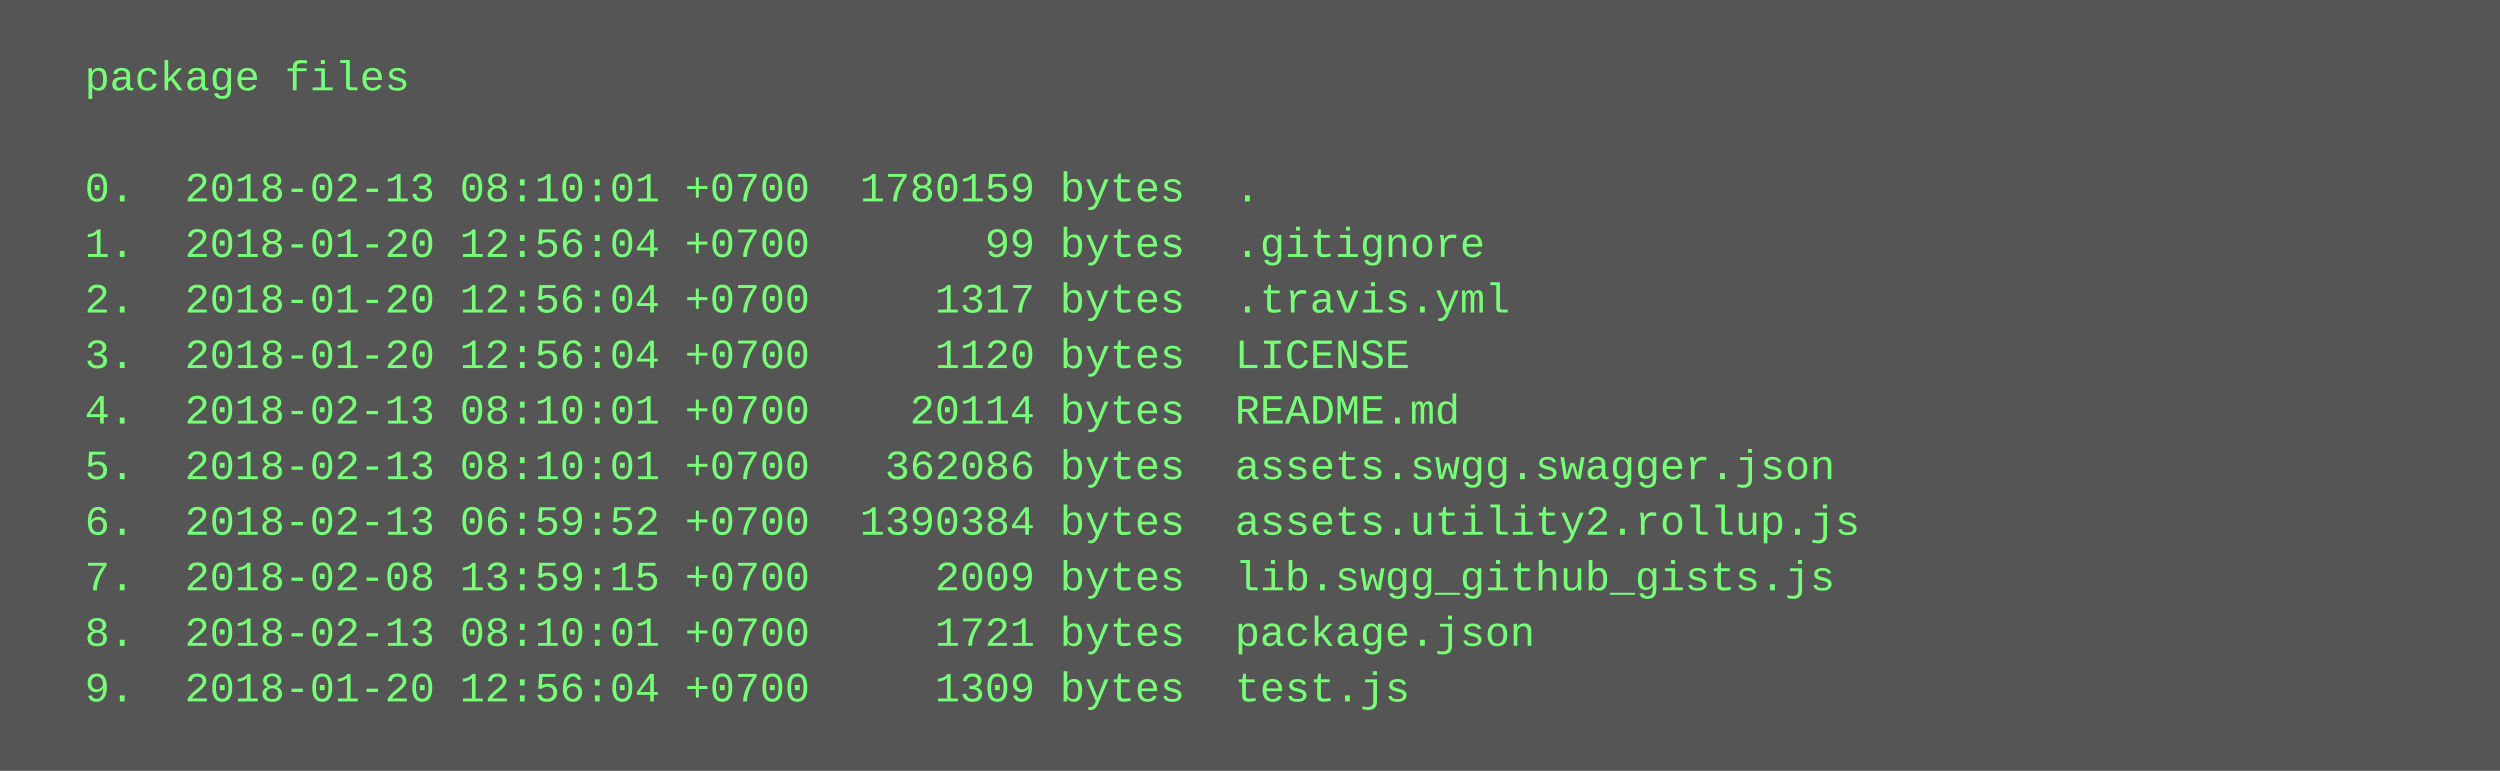
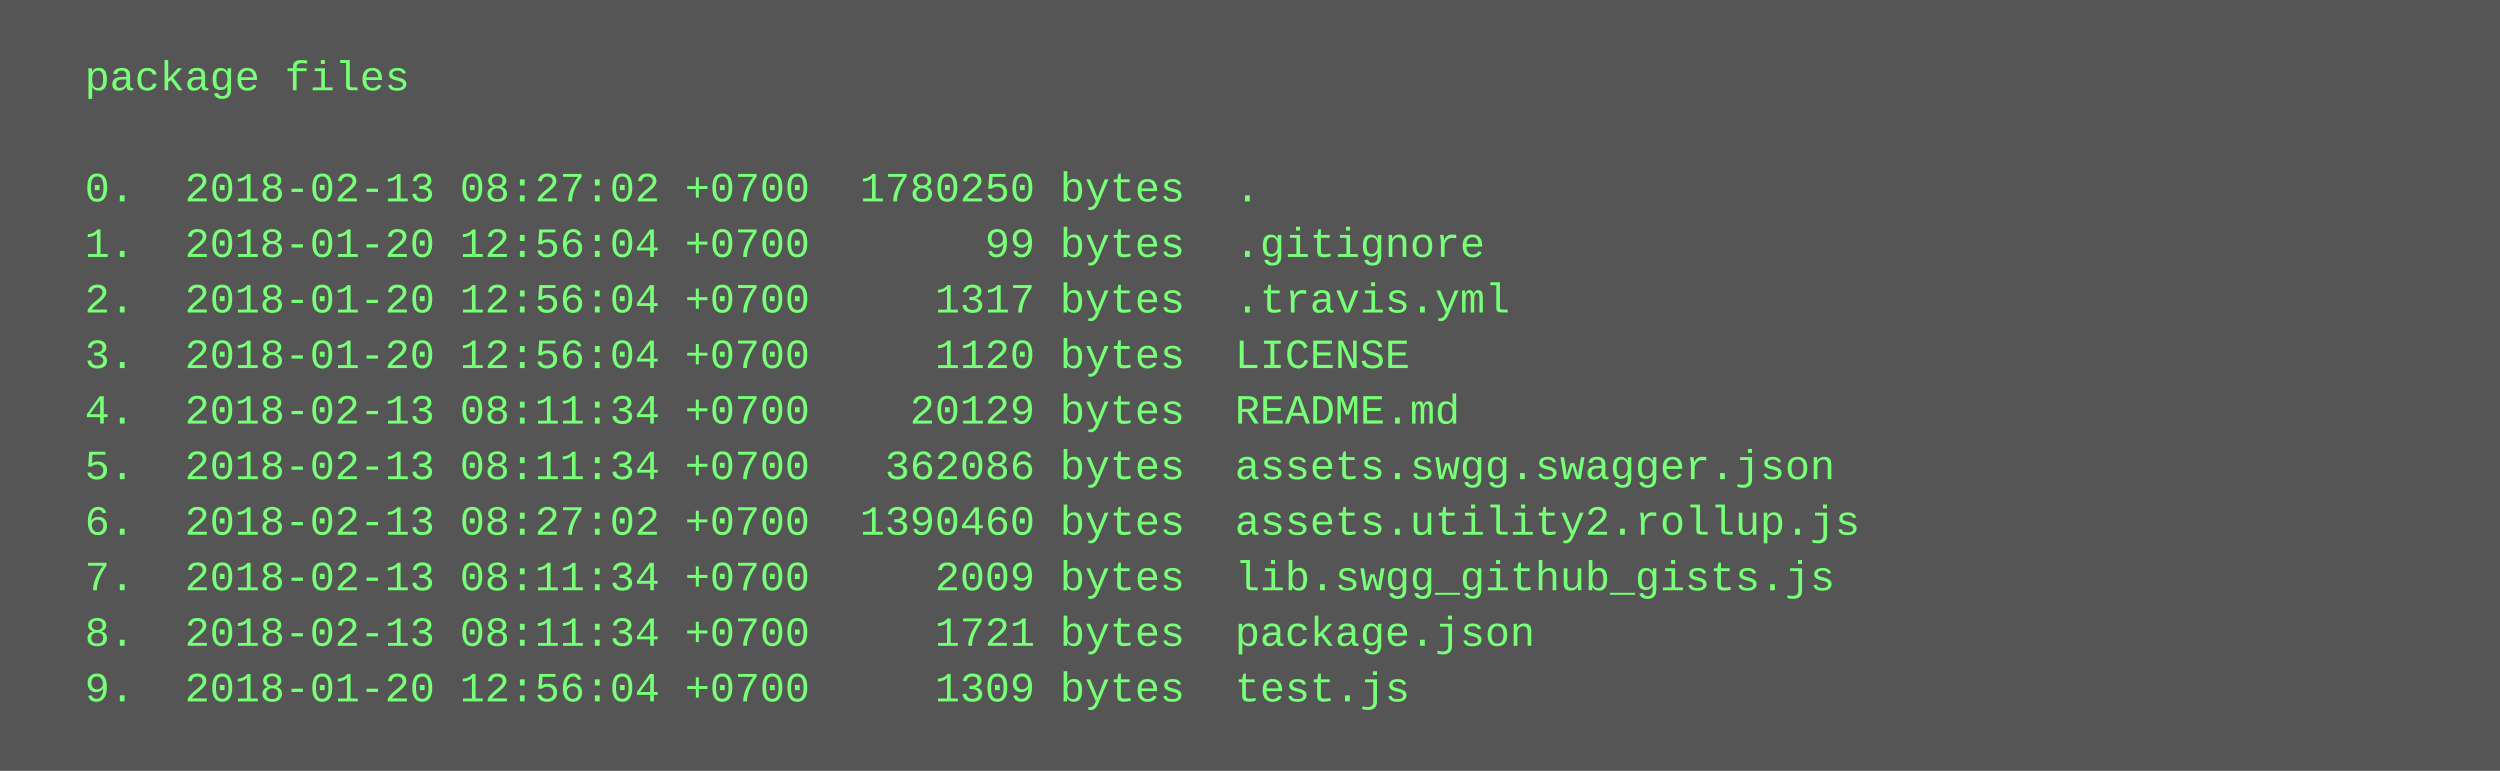
<svg xmlns="http://www.w3.org/2000/svg" height="222" width="720">
  <rect height="222" fill="#555" width="720" />
  <text fill="#7f7" font-family="Courier New" font-size="12" xml:space="preserve">
    <tspan x="10" y="26">  package files</tspan>
    <tspan x="10" y="42" />
-     <tspan x="10" y="58">  0.  2018-02-13 08:10:01 +0700  1780159 bytes  .</tspan>
+     <tspan x="10" y="58">  0.  2018-02-13 08:27:02 +0700  1780250 bytes  .</tspan>
    <tspan x="10" y="74">  1.  2018-01-20 12:56:04 +0700       99 bytes  .gitignore</tspan>
    <tspan x="10" y="90">  2.  2018-01-20 12:56:04 +0700     1317 bytes  .travis.yml</tspan>
    <tspan x="10" y="106">  3.  2018-01-20 12:56:04 +0700     1120 bytes  LICENSE</tspan>
-     <tspan x="10" y="122">  4.  2018-02-13 08:10:01 +0700    20114 bytes  README.md</tspan>
-     <tspan x="10" y="138">  5.  2018-02-13 08:10:01 +0700   362086 bytes  assets.swgg.swagger.json</tspan>
-     <tspan x="10" y="154">  6.  2018-02-13 06:59:52 +0700  1390384 bytes  assets.utility2.rollup.js</tspan>
-     <tspan x="10" y="170">  7.  2018-02-08 13:59:15 +0700     2009 bytes  lib.swgg_github_gists.js</tspan>
-     <tspan x="10" y="186">  8.  2018-02-13 08:10:01 +0700     1721 bytes  package.json</tspan>
+     <tspan x="10" y="122">  4.  2018-02-13 08:11:34 +0700    20129 bytes  README.md</tspan>
+     <tspan x="10" y="138">  5.  2018-02-13 08:11:34 +0700   362086 bytes  assets.swgg.swagger.json</tspan>
+     <tspan x="10" y="154">  6.  2018-02-13 08:27:02 +0700  1390460 bytes  assets.utility2.rollup.js</tspan>
+     <tspan x="10" y="170">  7.  2018-02-13 08:11:34 +0700     2009 bytes  lib.swgg_github_gists.js</tspan>
+     <tspan x="10" y="186">  8.  2018-02-13 08:11:34 +0700     1721 bytes  package.json</tspan>
    <tspan x="10" y="202">  9.  2018-01-20 12:56:04 +0700     1309 bytes  test.js</tspan>
  </text>
</svg>
